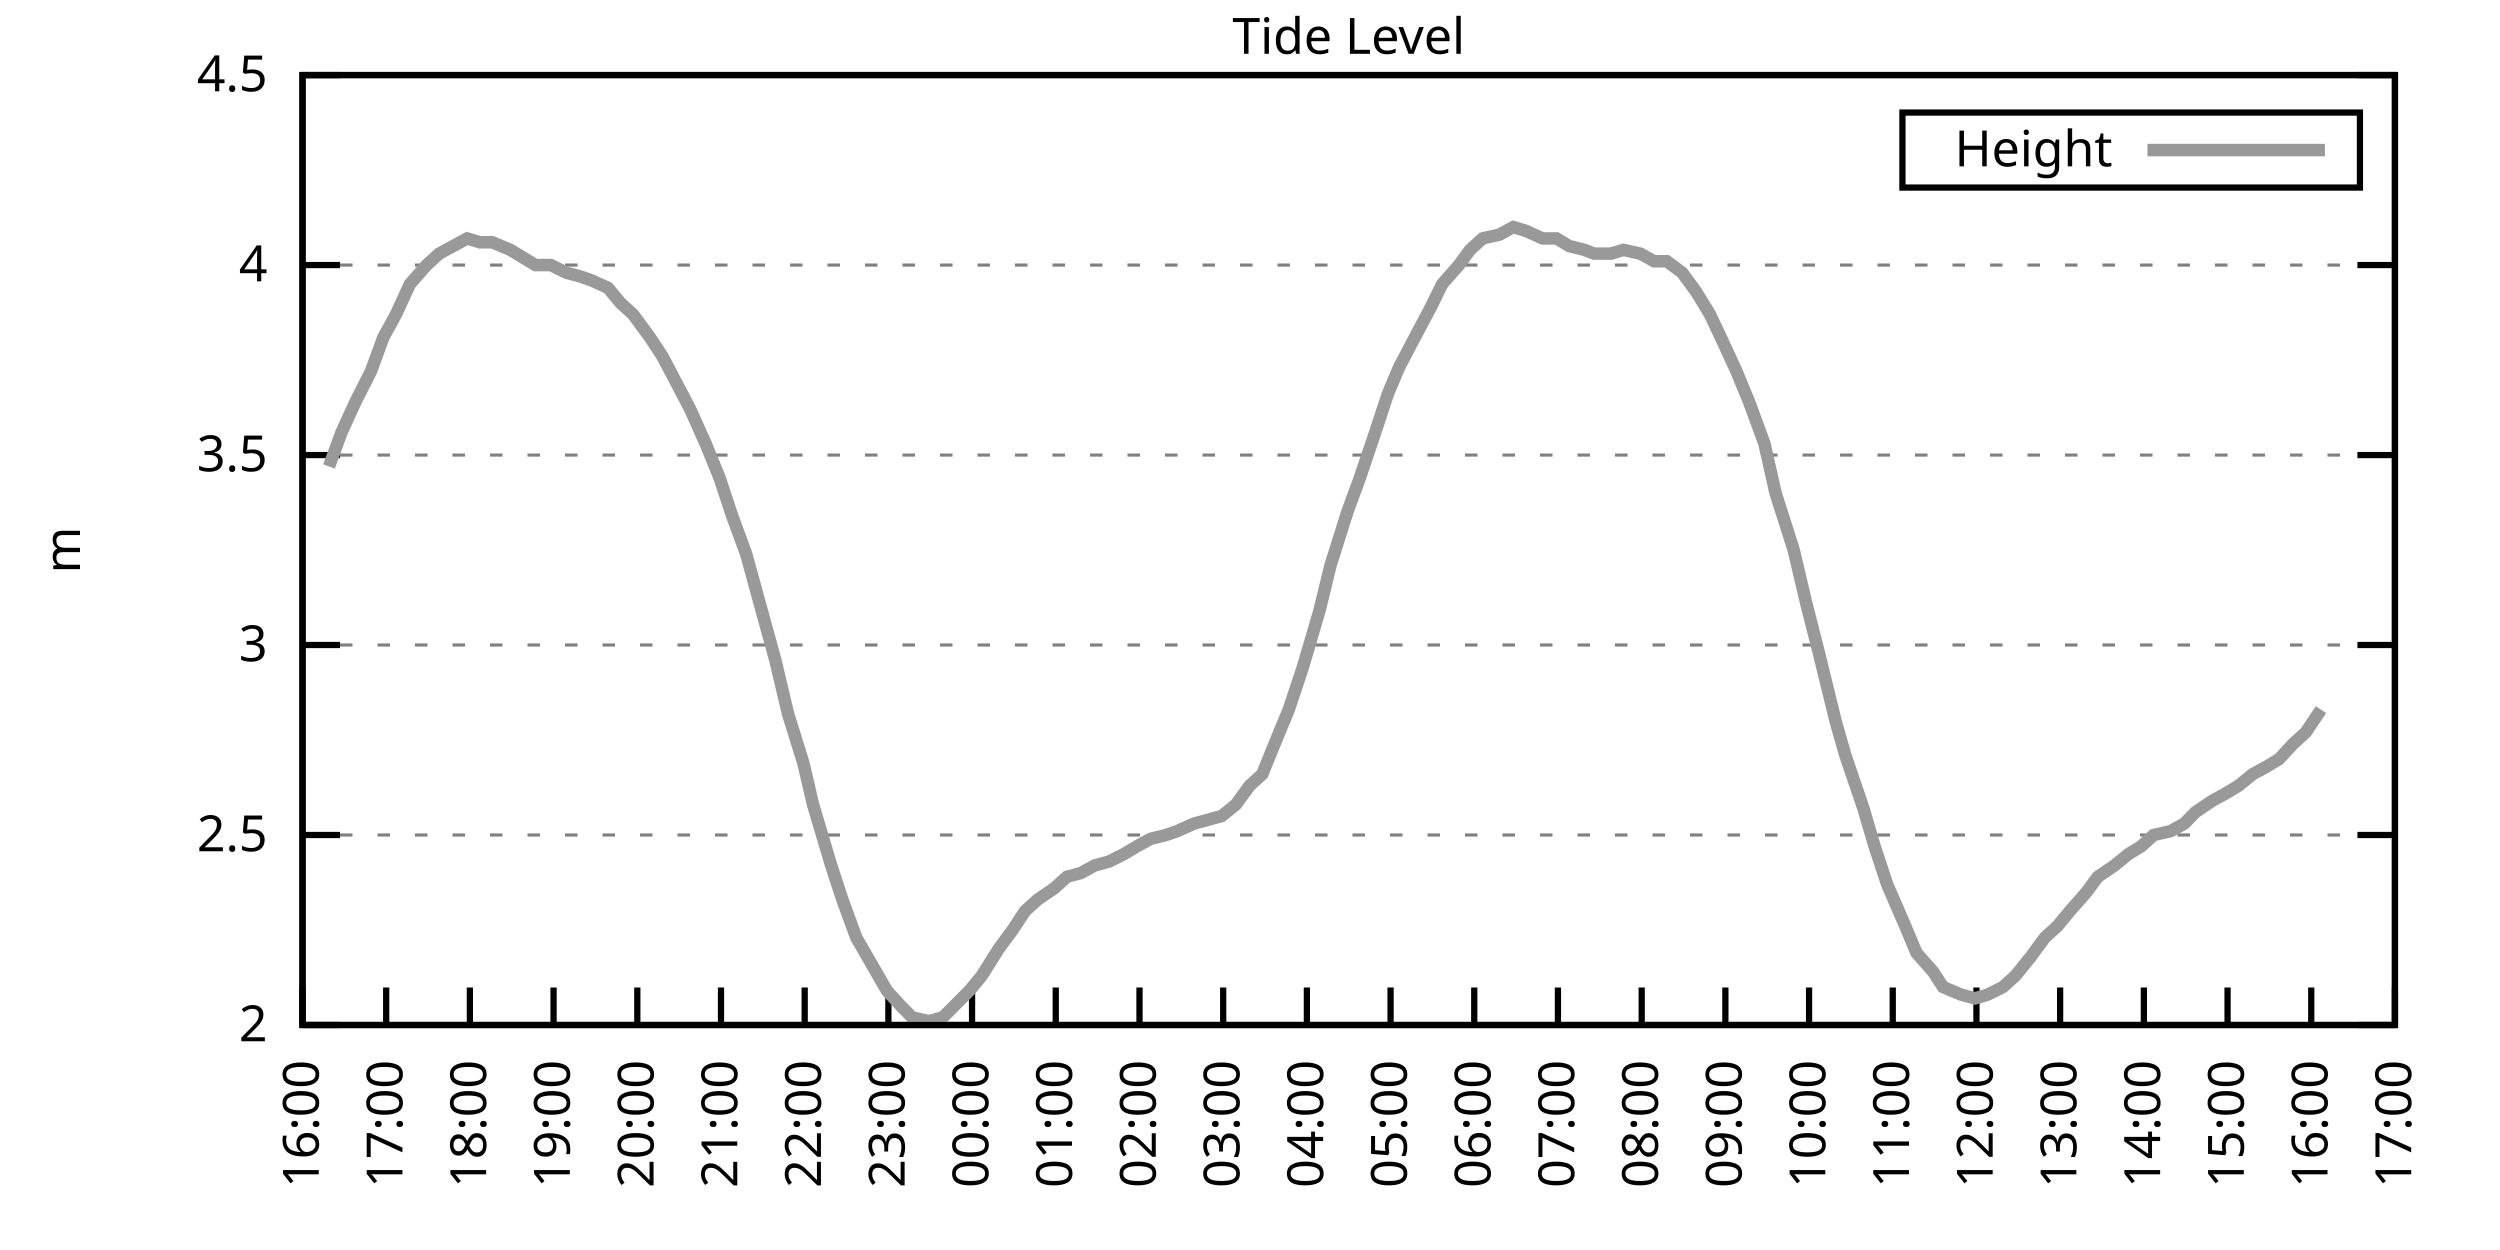
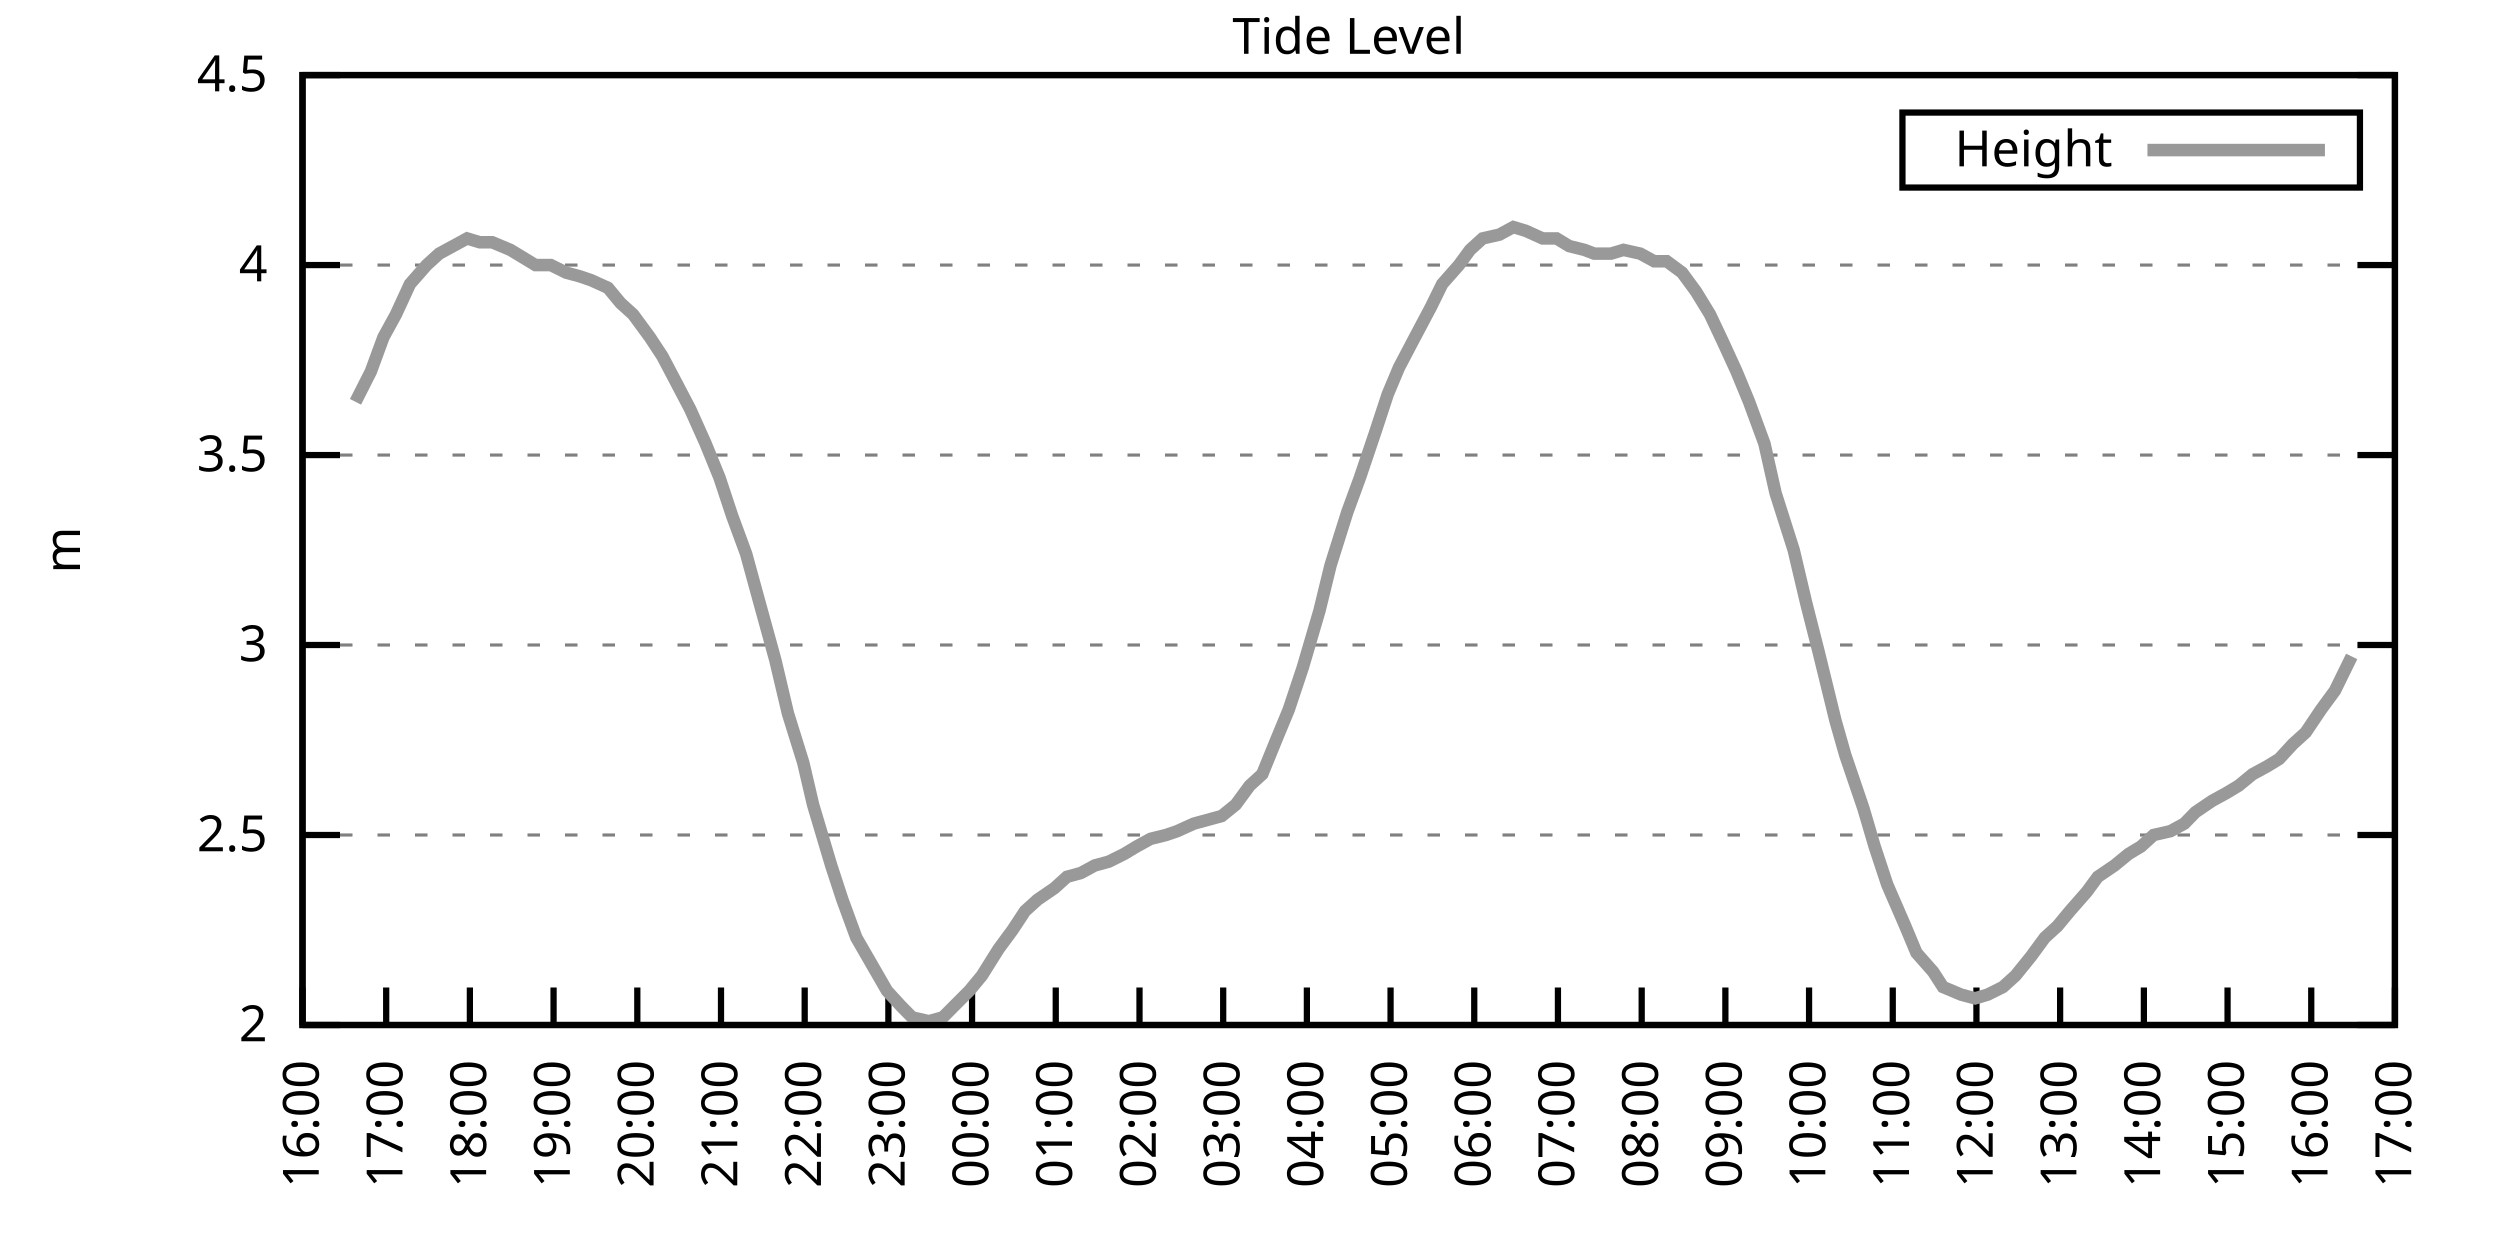
<svg xmlns="http://www.w3.org/2000/svg" xmlns:xlink="http://www.w3.org/1999/xlink" width="400" height="200" viewBox="0 0 400 200">
  <g id="gnuplot_canvas">
    <rect x="0" y="0" width="400" height="200" fill="none" />
    <defs>
      <circle id="gpDot" r="0.5" stroke-width="0.5" stroke="currentColor" />
      <path id="gpPt0" stroke-width="0.333" stroke="currentColor" d="M-1,0 h2 M0,-1 v2" />
      <path id="gpPt1" stroke-width="0.333" stroke="currentColor" d="M-1,-1 L1,1 M1,-1 L-1,1" />
      <path id="gpPt2" stroke-width="0.333" stroke="currentColor" d="M-1,0 L1,0 M0,-1 L0,1 M-1,-1 L1,1 M-1,1 L1,-1" />
      <rect id="gpPt3" stroke-width="0.333" stroke="currentColor" x="-1" y="-1" width="2" height="2" />
      <rect id="gpPt4" stroke-width="0.333" stroke="currentColor" fill="currentColor" x="-1" y="-1" width="2" height="2" />
      <circle id="gpPt5" stroke-width="0.333" stroke="currentColor" cx="0" cy="0" r="1" />
      <use xlink:href="#gpPt5" id="gpPt6" fill="currentColor" stroke="none" />
      <path id="gpPt7" stroke-width="0.333" stroke="currentColor" d="M0,-1.33 L-1.33,0.67 L1.33,0.67 z" />
      <use xlink:href="#gpPt7" id="gpPt8" fill="currentColor" stroke="none" />
      <use xlink:href="#gpPt7" id="gpPt9" stroke="currentColor" transform="rotate(180)" />
      <use xlink:href="#gpPt9" id="gpPt10" fill="currentColor" stroke="none" />
      <use xlink:href="#gpPt3" id="gpPt11" stroke="currentColor" transform="rotate(45)" />
      <use xlink:href="#gpPt11" id="gpPt12" fill="currentColor" stroke="none" />
      <path id="gpPt13" stroke-width="0.333" stroke="currentColor" d="M0,1.330 L1.265,0.411 L0.782,-1.067 L-0.782,-1.076 L-1.265,0.411 z" />
      <use xlink:href="#gpPt13" id="gpPt14" fill="currentColor" stroke="none" />
      <filter id="textbox" filterUnits="objectBoundingBox" x="0" y="0" height="1" width="1">
        <feFlood flood-color="white" flood-opacity="1" result="bgnd" />
        <feComposite in="SourceGraphic" in2="bgnd" operator="atop" />
      </filter>
      <filter id="greybox" filterUnits="objectBoundingBox" x="0" y="0" height="1" width="1">
        <feFlood flood-color="lightgrey" flood-opacity="1" result="grey" />
        <feComposite in="SourceGraphic" in2="grey" operator="atop" />
      </filter>
    </defs>
    <g fill="none" color="white" stroke="currentColor" stroke-width="1.00" stroke-linecap="butt" stroke-linejoin="miter">
</g>
    <g fill="none" color="black" stroke="currentColor" stroke-width="1.00" stroke-linecap="butt" stroke-linejoin="miter">
      <g stroke="none" shape-rendering="crispEdges">
        <polygon fill="rgb(255, 255, 255)" points="48.40,164.00 383.18,164.00 383.18,12.02 48.40,12.02 " />
      </g>
    </g>
    <g fill="none" color="black" stroke="currentColor" stroke-width="1.00" stroke-linecap="butt" stroke-linejoin="miter">
</g>
    <g fill="none" color="black" stroke="black" stroke-width="0.50" stroke-linecap="butt" stroke-linejoin="miter">
</g>
    <g fill="none" color="gray" stroke="currentColor" stroke-width="0.50" stroke-linecap="butt" stroke-linejoin="miter">
      <path stroke="gray" stroke-dasharray="2,4" class="gridline" d="M48.40,164.00 L383.19,164.00  " />
    </g>
    <g fill="none" color="gray" stroke="gray" stroke-width="1.00" stroke-linecap="butt" stroke-linejoin="miter">
</g>
    <g fill="none" color="black" stroke="currentColor" stroke-width="1.00" stroke-linecap="butt" stroke-linejoin="miter">
      <path stroke="black" d="M48.40,164.00 L54.40,164.00 M383.19,164.00 L377.19,164.00  " />
      <g transform="translate(42.80,166.60)" stroke="none" fill="black" font-family="Sans" font-size="8.00" text-anchor="end">
        <text>
          <tspan font-family="Sans"> 2</tspan>
        </text>
      </g>
    </g>
    <g fill="none" color="black" stroke="currentColor" stroke-width="1.00" stroke-linecap="butt" stroke-linejoin="miter">
</g>
    <g fill="none" color="black" stroke="black" stroke-width="0.50" stroke-linecap="butt" stroke-linejoin="miter">
</g>
    <g fill="none" color="gray" stroke="currentColor" stroke-width="0.50" stroke-linecap="butt" stroke-linejoin="miter">
      <path stroke="gray" stroke-dasharray="2,4" class="gridline" d="M48.40,133.60 L383.19,133.60  " />
    </g>
    <g fill="none" color="gray" stroke="gray" stroke-width="1.00" stroke-linecap="butt" stroke-linejoin="miter">
</g>
    <g fill="none" color="black" stroke="currentColor" stroke-width="1.00" stroke-linecap="butt" stroke-linejoin="miter">
      <path stroke="black" d="M48.40,133.60 L54.40,133.60 M383.19,133.60 L377.19,133.60  " />
      <g transform="translate(42.80,136.20)" stroke="none" fill="black" font-family="Sans" font-size="8.00" text-anchor="end">
        <text>
          <tspan font-family="Sans"> 2.5</tspan>
        </text>
      </g>
    </g>
    <g fill="none" color="black" stroke="currentColor" stroke-width="1.00" stroke-linecap="butt" stroke-linejoin="miter">
</g>
    <g fill="none" color="black" stroke="black" stroke-width="0.50" stroke-linecap="butt" stroke-linejoin="miter">
</g>
    <g fill="none" color="gray" stroke="currentColor" stroke-width="0.50" stroke-linecap="butt" stroke-linejoin="miter">
      <path stroke="gray" stroke-dasharray="2,4" class="gridline" d="M48.40,103.20 L383.19,103.20  " />
    </g>
    <g fill="none" color="gray" stroke="gray" stroke-width="1.00" stroke-linecap="butt" stroke-linejoin="miter">
</g>
    <g fill="none" color="black" stroke="currentColor" stroke-width="1.00" stroke-linecap="butt" stroke-linejoin="miter">
      <path stroke="black" d="M48.40,103.20 L54.40,103.20 M383.19,103.20 L377.19,103.20  " />
      <g transform="translate(42.80,105.80)" stroke="none" fill="black" font-family="Sans" font-size="8.00" text-anchor="end">
        <text>
          <tspan font-family="Sans"> 3</tspan>
        </text>
      </g>
    </g>
    <g fill="none" color="black" stroke="currentColor" stroke-width="1.00" stroke-linecap="butt" stroke-linejoin="miter">
</g>
    <g fill="none" color="black" stroke="black" stroke-width="0.50" stroke-linecap="butt" stroke-linejoin="miter">
</g>
    <g fill="none" color="gray" stroke="currentColor" stroke-width="0.50" stroke-linecap="butt" stroke-linejoin="miter">
      <path stroke="gray" stroke-dasharray="2,4" class="gridline" d="M48.40,72.81 L383.19,72.81  " />
    </g>
    <g fill="none" color="gray" stroke="gray" stroke-width="1.00" stroke-linecap="butt" stroke-linejoin="miter">
</g>
    <g fill="none" color="black" stroke="currentColor" stroke-width="1.00" stroke-linecap="butt" stroke-linejoin="miter">
      <path stroke="black" d="M48.40,72.81 L54.40,72.81 M383.19,72.81 L377.19,72.81  " />
      <g transform="translate(42.80,75.41)" stroke="none" fill="black" font-family="Sans" font-size="8.00" text-anchor="end">
        <text>
          <tspan font-family="Sans"> 3.5</tspan>
        </text>
      </g>
    </g>
    <g fill="none" color="black" stroke="currentColor" stroke-width="1.00" stroke-linecap="butt" stroke-linejoin="miter">
</g>
    <g fill="none" color="black" stroke="black" stroke-width="0.50" stroke-linecap="butt" stroke-linejoin="miter">
</g>
    <g fill="none" color="gray" stroke="currentColor" stroke-width="0.50" stroke-linecap="butt" stroke-linejoin="miter">
      <path stroke="gray" stroke-dasharray="2,4" class="gridline" d="M48.40,42.41 L383.19,42.41  " />
    </g>
    <g fill="none" color="gray" stroke="gray" stroke-width="1.00" stroke-linecap="butt" stroke-linejoin="miter">
</g>
    <g fill="none" color="black" stroke="currentColor" stroke-width="1.00" stroke-linecap="butt" stroke-linejoin="miter">
      <path stroke="black" d="M48.40,42.41 L54.40,42.41 M383.19,42.41 L377.19,42.41  " />
      <g transform="translate(42.80,45.01)" stroke="none" fill="black" font-family="Sans" font-size="8.00" text-anchor="end">
        <text>
          <tspan font-family="Sans"> 4</tspan>
        </text>
      </g>
    </g>
    <g fill="none" color="black" stroke="currentColor" stroke-width="1.00" stroke-linecap="butt" stroke-linejoin="miter">
</g>
    <g fill="none" color="black" stroke="black" stroke-width="0.50" stroke-linecap="butt" stroke-linejoin="miter">
</g>
    <g fill="none" color="gray" stroke="currentColor" stroke-width="0.50" stroke-linecap="butt" stroke-linejoin="miter">
      <path stroke="gray" stroke-dasharray="2,4" class="gridline" d="M48.40,12.01 L383.19,12.01  " />
    </g>
    <g fill="none" color="gray" stroke="gray" stroke-width="1.00" stroke-linecap="butt" stroke-linejoin="miter">
</g>
    <g fill="none" color="black" stroke="currentColor" stroke-width="1.00" stroke-linecap="butt" stroke-linejoin="miter">
      <path stroke="black" d="M48.40,12.01 L54.40,12.01 M383.19,12.01 L377.19,12.01  " />
      <g transform="translate(42.80,14.61)" stroke="none" fill="black" font-family="Sans" font-size="8.00" text-anchor="end">
        <text>
          <tspan font-family="Sans"> 4.5</tspan>
        </text>
      </g>
    </g>
    <g fill="none" color="black" stroke="currentColor" stroke-width="1.00" stroke-linecap="butt" stroke-linejoin="miter">
      <path stroke="black" d="M48.40,164.00 L48.40,158.00  " />
      <g transform="translate(51.00,169.60) rotate(270.00)" stroke="none" fill="black" font-family="Sans" font-size="8.00" text-anchor="end">
        <text>
          <tspan font-family="Sans">16:00</tspan>
        </text>
      </g>
    </g>
    <g fill="none" color="black" stroke="currentColor" stroke-width="1.00" stroke-linecap="butt" stroke-linejoin="miter">
      <path stroke="black" d="M61.79,164.00 L61.79,158.00  " />
      <g transform="translate(64.39,169.60) rotate(270.00)" stroke="none" fill="black" font-family="Sans" font-size="8.00" text-anchor="end">
        <text>
          <tspan font-family="Sans">17:00</tspan>
        </text>
      </g>
    </g>
    <g fill="none" color="black" stroke="currentColor" stroke-width="1.00" stroke-linecap="butt" stroke-linejoin="miter">
      <path stroke="black" d="M75.18,164.00 L75.18,158.00  " />
      <g transform="translate(77.78,169.60) rotate(270.00)" stroke="none" fill="black" font-family="Sans" font-size="8.00" text-anchor="end">
        <text>
          <tspan font-family="Sans">18:00</tspan>
        </text>
      </g>
    </g>
    <g fill="none" color="black" stroke="currentColor" stroke-width="1.00" stroke-linecap="butt" stroke-linejoin="miter">
      <path stroke="black" d="M88.57,164.00 L88.57,158.00  " />
      <g transform="translate(91.17,169.60) rotate(270.00)" stroke="none" fill="black" font-family="Sans" font-size="8.00" text-anchor="end">
        <text>
          <tspan font-family="Sans">19:00</tspan>
        </text>
      </g>
    </g>
    <g fill="none" color="black" stroke="currentColor" stroke-width="1.00" stroke-linecap="butt" stroke-linejoin="miter">
      <path stroke="black" d="M101.97,164.00 L101.97,158.00  " />
      <g transform="translate(104.57,169.60) rotate(270.00)" stroke="none" fill="black" font-family="Sans" font-size="8.00" text-anchor="end">
        <text>
          <tspan font-family="Sans">20:00</tspan>
        </text>
      </g>
    </g>
    <g fill="none" color="black" stroke="currentColor" stroke-width="1.00" stroke-linecap="butt" stroke-linejoin="miter">
      <path stroke="black" d="M115.36,164.00 L115.36,158.00  " />
      <g transform="translate(117.96,169.60) rotate(270.00)" stroke="none" fill="black" font-family="Sans" font-size="8.00" text-anchor="end">
        <text>
          <tspan font-family="Sans">21:00</tspan>
        </text>
      </g>
    </g>
    <g fill="none" color="black" stroke="currentColor" stroke-width="1.00" stroke-linecap="butt" stroke-linejoin="miter">
      <path stroke="black" d="M128.75,164.00 L128.75,158.00  " />
      <g transform="translate(131.35,169.60) rotate(270.00)" stroke="none" fill="black" font-family="Sans" font-size="8.00" text-anchor="end">
        <text>
          <tspan font-family="Sans">22:00</tspan>
        </text>
      </g>
    </g>
    <g fill="none" color="black" stroke="currentColor" stroke-width="1.00" stroke-linecap="butt" stroke-linejoin="miter">
      <path stroke="black" d="M142.14,164.00 L142.14,158.00  " />
      <g transform="translate(144.74,169.60) rotate(270.00)" stroke="none" fill="black" font-family="Sans" font-size="8.00" text-anchor="end">
        <text>
          <tspan font-family="Sans">23:00</tspan>
        </text>
      </g>
    </g>
    <g fill="none" color="black" stroke="currentColor" stroke-width="1.00" stroke-linecap="butt" stroke-linejoin="miter">
      <path stroke="black" d="M155.53,164.00 L155.53,158.00  " />
      <g transform="translate(158.13,169.60) rotate(270.00)" stroke="none" fill="black" font-family="Sans" font-size="8.00" text-anchor="end">
        <text>
          <tspan font-family="Sans">00:00</tspan>
        </text>
      </g>
    </g>
    <g fill="none" color="black" stroke="currentColor" stroke-width="1.00" stroke-linecap="butt" stroke-linejoin="miter">
      <path stroke="black" d="M168.92,164.00 L168.92,158.00  " />
      <g transform="translate(171.52,169.60) rotate(270.00)" stroke="none" fill="black" font-family="Sans" font-size="8.00" text-anchor="end">
        <text>
          <tspan font-family="Sans">01:00</tspan>
        </text>
      </g>
    </g>
    <g fill="none" color="black" stroke="currentColor" stroke-width="1.00" stroke-linecap="butt" stroke-linejoin="miter">
      <path stroke="black" d="M182.32,164.00 L182.32,158.00  " />
      <g transform="translate(184.92,169.60) rotate(270.00)" stroke="none" fill="black" font-family="Sans" font-size="8.00" text-anchor="end">
        <text>
          <tspan font-family="Sans">02:00</tspan>
        </text>
      </g>
    </g>
    <g fill="none" color="black" stroke="currentColor" stroke-width="1.00" stroke-linecap="butt" stroke-linejoin="miter">
      <path stroke="black" d="M195.71,164.00 L195.71,158.00  " />
      <g transform="translate(198.31,169.60) rotate(270.00)" stroke="none" fill="black" font-family="Sans" font-size="8.00" text-anchor="end">
        <text>
          <tspan font-family="Sans">03:00</tspan>
        </text>
      </g>
    </g>
    <g fill="none" color="black" stroke="currentColor" stroke-width="1.00" stroke-linecap="butt" stroke-linejoin="miter">
      <path stroke="black" d="M209.10,164.00 L209.10,158.00  " />
      <g transform="translate(211.70,169.60) rotate(270.00)" stroke="none" fill="black" font-family="Sans" font-size="8.00" text-anchor="end">
        <text>
          <tspan font-family="Sans">04:00</tspan>
        </text>
      </g>
    </g>
    <g fill="none" color="black" stroke="currentColor" stroke-width="1.00" stroke-linecap="butt" stroke-linejoin="miter">
      <path stroke="black" d="M222.49,164.00 L222.49,158.00  " />
      <g transform="translate(225.09,169.60) rotate(270.00)" stroke="none" fill="black" font-family="Sans" font-size="8.00" text-anchor="end">
        <text>
          <tspan font-family="Sans">05:00</tspan>
        </text>
      </g>
    </g>
    <g fill="none" color="black" stroke="currentColor" stroke-width="1.00" stroke-linecap="butt" stroke-linejoin="miter">
      <path stroke="black" d="M235.88,164.00 L235.88,158.00  " />
      <g transform="translate(238.48,169.60) rotate(270.00)" stroke="none" fill="black" font-family="Sans" font-size="8.00" text-anchor="end">
        <text>
          <tspan font-family="Sans">06:00</tspan>
        </text>
      </g>
    </g>
    <g fill="none" color="black" stroke="currentColor" stroke-width="1.00" stroke-linecap="butt" stroke-linejoin="miter">
      <path stroke="black" d="M249.27,164.00 L249.27,158.00  " />
      <g transform="translate(251.87,169.60) rotate(270.00)" stroke="none" fill="black" font-family="Sans" font-size="8.00" text-anchor="end">
        <text>
          <tspan font-family="Sans">07:00</tspan>
        </text>
      </g>
    </g>
    <g fill="none" color="black" stroke="currentColor" stroke-width="1.00" stroke-linecap="butt" stroke-linejoin="miter">
      <path stroke="black" d="M262.67,164.00 L262.67,158.00  " />
      <g transform="translate(265.27,169.60) rotate(270.00)" stroke="none" fill="black" font-family="Sans" font-size="8.00" text-anchor="end">
        <text>
          <tspan font-family="Sans">08:00</tspan>
        </text>
      </g>
    </g>
    <g fill="none" color="black" stroke="currentColor" stroke-width="1.00" stroke-linecap="butt" stroke-linejoin="miter">
      <path stroke="black" d="M276.06,164.00 L276.06,158.00  " />
      <g transform="translate(278.66,169.60) rotate(270.00)" stroke="none" fill="black" font-family="Sans" font-size="8.00" text-anchor="end">
        <text>
          <tspan font-family="Sans">09:00</tspan>
        </text>
      </g>
    </g>
    <g fill="none" color="black" stroke="currentColor" stroke-width="1.00" stroke-linecap="butt" stroke-linejoin="miter">
      <path stroke="black" d="M289.45,164.00 L289.45,158.00  " />
      <g transform="translate(292.05,169.60) rotate(270.00)" stroke="none" fill="black" font-family="Sans" font-size="8.00" text-anchor="end">
        <text>
          <tspan font-family="Sans">10:00</tspan>
        </text>
      </g>
    </g>
    <g fill="none" color="black" stroke="currentColor" stroke-width="1.00" stroke-linecap="butt" stroke-linejoin="miter">
      <path stroke="black" d="M302.84,164.00 L302.84,158.00  " />
      <g transform="translate(305.44,169.60) rotate(270.00)" stroke="none" fill="black" font-family="Sans" font-size="8.00" text-anchor="end">
        <text>
          <tspan font-family="Sans">11:00</tspan>
        </text>
      </g>
    </g>
    <g fill="none" color="black" stroke="currentColor" stroke-width="1.00" stroke-linecap="butt" stroke-linejoin="miter">
      <path stroke="black" d="M316.23,164.00 L316.23,158.00  " />
      <g transform="translate(318.83,169.60) rotate(270.00)" stroke="none" fill="black" font-family="Sans" font-size="8.00" text-anchor="end">
        <text>
          <tspan font-family="Sans">12:00</tspan>
        </text>
      </g>
    </g>
    <g fill="none" color="black" stroke="currentColor" stroke-width="1.00" stroke-linecap="butt" stroke-linejoin="miter">
      <path stroke="black" d="M329.62,164.00 L329.62,158.00  " />
      <g transform="translate(332.22,169.60) rotate(270.00)" stroke="none" fill="black" font-family="Sans" font-size="8.00" text-anchor="end">
        <text>
          <tspan font-family="Sans">13:00</tspan>
        </text>
      </g>
    </g>
    <g fill="none" color="black" stroke="currentColor" stroke-width="1.00" stroke-linecap="butt" stroke-linejoin="miter">
      <path stroke="black" d="M343.02,164.00 L343.02,158.00  " />
      <g transform="translate(345.62,169.60) rotate(270.00)" stroke="none" fill="black" font-family="Sans" font-size="8.00" text-anchor="end">
        <text>
          <tspan font-family="Sans">14:00</tspan>
        </text>
      </g>
    </g>
    <g fill="none" color="black" stroke="currentColor" stroke-width="1.00" stroke-linecap="butt" stroke-linejoin="miter">
      <path stroke="black" d="M356.41,164.00 L356.41,158.00  " />
      <g transform="translate(359.01,169.60) rotate(270.00)" stroke="none" fill="black" font-family="Sans" font-size="8.00" text-anchor="end">
        <text>
          <tspan font-family="Sans">15:00</tspan>
        </text>
      </g>
    </g>
    <g fill="none" color="black" stroke="currentColor" stroke-width="1.00" stroke-linecap="butt" stroke-linejoin="miter">
      <path stroke="black" d="M369.80,164.00 L369.80,158.00  " />
      <g transform="translate(372.40,169.60) rotate(270.00)" stroke="none" fill="black" font-family="Sans" font-size="8.00" text-anchor="end">
        <text>
          <tspan font-family="Sans">16:00</tspan>
        </text>
      </g>
    </g>
    <g fill="none" color="black" stroke="currentColor" stroke-width="1.00" stroke-linecap="butt" stroke-linejoin="miter">
      <path stroke="black" d="M383.19,164.00 L383.19,158.00  " />
      <g transform="translate(385.79,169.60) rotate(270.00)" stroke="none" fill="black" font-family="Sans" font-size="8.00" text-anchor="end">
        <text>
          <tspan font-family="Sans">17:00</tspan>
        </text>
      </g>
    </g>
    <g fill="none" color="black" stroke="currentColor" stroke-width="1.00" stroke-linecap="butt" stroke-linejoin="miter">
</g>
    <g fill="none" color="black" stroke="currentColor" stroke-width="1.00" stroke-linecap="butt" stroke-linejoin="miter">
      <path stroke="black" d="M48.40,12.01 L48.40,164.00 L383.19,164.00 L383.19,12.01 L48.40,12.01 Z  " />
    </g>
    <g fill="none" color="black" stroke="currentColor" stroke-width="1.00" stroke-linecap="butt" stroke-linejoin="miter">
</g>
    <g fill="none" color="black" stroke="currentColor" stroke-width="1.00" stroke-linecap="butt" stroke-linejoin="miter">
      <path stroke="black" d="M304.39,30.01 L304.39,18.01 L377.59,18.01 L377.59,30.01 L304.39,30.01 Z  " />
    </g>
    <g id="Tide_level_plot_1">
      <g fill="none" color="white" stroke="black" stroke-width="2.00" stroke-linecap="butt" stroke-linejoin="miter">
</g>
      <g fill="none" color="black" stroke="currentColor" stroke-width="2.00" stroke-linecap="butt" stroke-linejoin="miter">
        <g transform="translate(337.99,26.61)" stroke="none" fill="black" font-family="Sans" font-size="8.00" text-anchor="end">
          <text>
            <tspan font-family="Sans">Height</tspan>
          </text>
        </g>
      </g>
      <g fill="none" color="black" stroke="currentColor" stroke-width="2.00" stroke-linecap="butt" stroke-linejoin="miter">
-         <path stroke="rgb(153, 153, 153)" d="M343.59,24.01 L371.99,24.01 M52.64,74.63 L54.65,69.16 L56.88,64.29 L59.34,59.43 L61.35,53.96 L63.35,50.31   L65.59,45.45 L68.26,42.41 L70.27,40.58 L72.50,39.37 L74.74,38.15 L76.75,38.76 L78.75,38.76 L81.66,39.98   L83.66,41.19 L85.67,42.41 L88.13,42.41 L90.58,43.62 L92.82,44.23 L94.60,44.84 L97.28,46.06 L99.29,48.49   L101.30,50.31 L103.98,53.96 L105.98,57.00 L108.22,61.25 L110.45,65.51 L112.90,70.98 L115.13,76.45 L117.14,82.53   L119.38,88.61 L121.38,95.91 L124.06,105.64 L126.07,114.15 L128.53,122.05 L130.09,128.74 L132.99,138.47 L134.78,143.94   L137.01,150.02 L141.92,158.53 L144.15,160.96 L145.94,162.78 L148.61,163.39 L150.85,162.78 L155.09,158.53 L157.10,156.10   L159.77,151.84 L162.01,148.80 L164.01,145.76 L166.02,143.94 L168.70,142.11 L170.71,140.29 L172.94,139.68 L175.17,138.47   L177.41,137.86 L179.86,136.64 L181.87,135.43 L184.10,134.21 L186.56,133.60 L188.34,132.99 L191.02,131.78 L193.25,131.17   L195.48,130.56 L197.72,128.74 L199.95,125.70 L201.96,123.87 L204.19,118.40 L206.20,113.54 L208.43,106.85 L211.11,97.73   L212.89,90.44 L215.57,81.93 L217.58,76.45 L220.04,69.16 L222.04,63.08 L223.83,58.82 L226.06,54.57 L228.96,49.10   L230.75,45.45 L233.43,42.41 L235.21,39.98 L237.22,38.15 L239.90,37.54 L242.13,36.33 L244.14,36.94 L246.82,38.15   L249.05,38.15 L251.06,39.37 L253.51,39.98 L255.08,40.58 L257.76,40.58 L259.76,39.98 L262.44,40.58 L264.67,41.80   L266.68,41.80 L269.14,43.62 L271.37,46.66 L273.60,50.31 L275.61,54.57 L277.84,59.43 L279.85,64.29 L282.31,70.98   L284.09,78.89 L286.99,88.00 L289.00,96.52 L291.01,104.42 L293.69,115.36 L295.25,120.83 L298.15,129.35 L299.94,135.43   L301.95,141.51 L304.85,148.19 L306.63,152.45 L309.31,155.49 L310.88,157.92 L313.78,159.14 L316.01,159.74 L318.02,159.14   L320.47,157.92 L322.48,156.10 L324.94,153.06 L327.17,150.02 L329.18,148.19 L331.19,145.76 L333.86,142.72 L335.65,140.29   L338.33,138.47 L340.56,136.64 L342.57,135.43 L344.58,133.60 L347.26,132.99 L349.49,131.78 L351.27,129.95 L353.95,128.13   L356.18,126.91 L358.19,125.70 L360.42,123.87 L362.66,122.66 L364.66,121.44 L366.90,119.01 L368.91,117.19 L371.36,113.54    " />
+         <path stroke="rgb(153, 153, 153)" d="M343.59,24.01 L371.99,24.01 M56.88,64.29 L59.34,59.43 L61.35,53.96 L63.35,50.31 L65.59,45.45 L68.26,42.41   L70.27,40.58 L72.50,39.37 L74.74,38.15 L76.75,38.76 L78.75,38.76 L81.66,39.98 L83.66,41.19 L85.67,42.41   L88.13,42.41 L90.58,43.62 L92.82,44.23 L94.60,44.84 L97.28,46.06 L99.29,48.49 L101.30,50.31 L103.98,53.96   L105.98,57.00 L108.22,61.25 L110.45,65.51 L112.90,70.98 L115.13,76.45 L117.14,82.53 L119.38,88.61 L121.38,95.91   L124.06,105.64 L126.07,114.15 L128.53,122.05 L130.09,128.74 L132.99,138.47 L134.78,143.94 L137.01,150.02 L141.92,158.53   L144.15,160.96 L145.94,162.78 L148.61,163.39 L150.85,162.78 L155.09,158.53 L157.10,156.10 L159.77,151.84 L162.01,148.80   L164.01,145.76 L166.02,143.94 L168.70,142.11 L170.71,140.29 L172.94,139.68 L175.17,138.47 L177.41,137.86 L179.86,136.64   L181.87,135.43 L184.10,134.21 L186.56,133.60 L188.34,132.99 L191.02,131.78 L193.25,131.17 L195.48,130.56 L197.72,128.74   L199.95,125.70 L201.96,123.87 L204.19,118.40 L206.20,113.54 L208.43,106.85 L211.11,97.73 L212.89,90.44 L215.57,81.93   L217.58,76.45 L220.04,69.16 L222.04,63.08 L223.83,58.82 L226.06,54.57 L228.96,49.10 L230.75,45.45 L233.43,42.41   L235.21,39.98 L237.22,38.15 L239.90,37.54 L242.13,36.33 L244.14,36.94 L246.82,38.15 L249.05,38.15 L251.06,39.37   L253.51,39.98 L255.08,40.58 L257.76,40.58 L259.76,39.98 L262.44,40.58 L264.67,41.80 L266.68,41.80 L269.14,43.62   L271.37,46.66 L273.60,50.31 L275.61,54.57 L277.84,59.43 L279.85,64.29 L282.31,70.98 L284.09,78.89 L286.99,88.00   L289.00,96.52 L291.01,104.42 L293.69,115.36 L295.25,120.83 L298.15,129.35 L299.94,135.43 L301.95,141.51 L304.85,148.19   L306.63,152.45 L309.31,155.49 L310.88,157.92 L313.78,159.14 L316.01,159.74 L318.02,159.14 L320.47,157.92 L322.48,156.10   L324.94,153.06 L327.17,150.02 L329.18,148.19 L331.19,145.76 L333.86,142.72 L335.65,140.29 L338.33,138.47 L340.56,136.64   L342.57,135.43 L344.58,133.60 L347.26,132.99 L349.49,131.78 L351.27,129.95 L353.95,128.13 L356.18,126.91 L358.19,125.70   L360.42,123.87 L362.66,122.66 L364.66,121.44 L366.90,119.01 L368.91,117.19 L371.36,113.54 L373.59,110.50 L376.27,105.03    " />
      </g>
    </g>
    <g fill="none" color="black" stroke="currentColor" stroke-width="2.00" stroke-linecap="butt" stroke-linejoin="miter">
</g>
    <g fill="none" color="black" stroke="black" stroke-width="1.00" stroke-linecap="butt" stroke-linejoin="miter">
</g>
    <g fill="none" color="black" stroke="currentColor" stroke-width="1.00" stroke-linecap="butt" stroke-linejoin="miter">
      <path stroke="black" d="M48.40,12.01 L48.40,164.00 L383.19,164.00 L383.19,12.01 L48.40,12.01 Z  " />
      <g transform="translate(12.80,88.01) rotate(270.00)" stroke="none" fill="black" font-family="Sans" font-size="8.00" text-anchor="middle">
        <text>
          <tspan font-family="Sans">m</tspan>
        </text>
      </g>
    </g>
    <g fill="none" color="black" stroke="currentColor" stroke-width="1.00" stroke-linecap="butt" stroke-linejoin="miter">
</g>
    <g fill="none" color="black" stroke="currentColor" stroke-width="1.00" stroke-linecap="butt" stroke-linejoin="miter">
      <g transform="translate(215.79,8.61)" stroke="none" fill="black" font-family="Sans" font-size="8.00" text-anchor="middle">
        <text>
          <tspan font-family="Sans">Tide Level</tspan>
        </text>
      </g>
    </g>
    <g fill="none" color="black" stroke="currentColor" stroke-width="1.00" stroke-linecap="butt" stroke-linejoin="miter">
</g>
  </g>
</svg>
